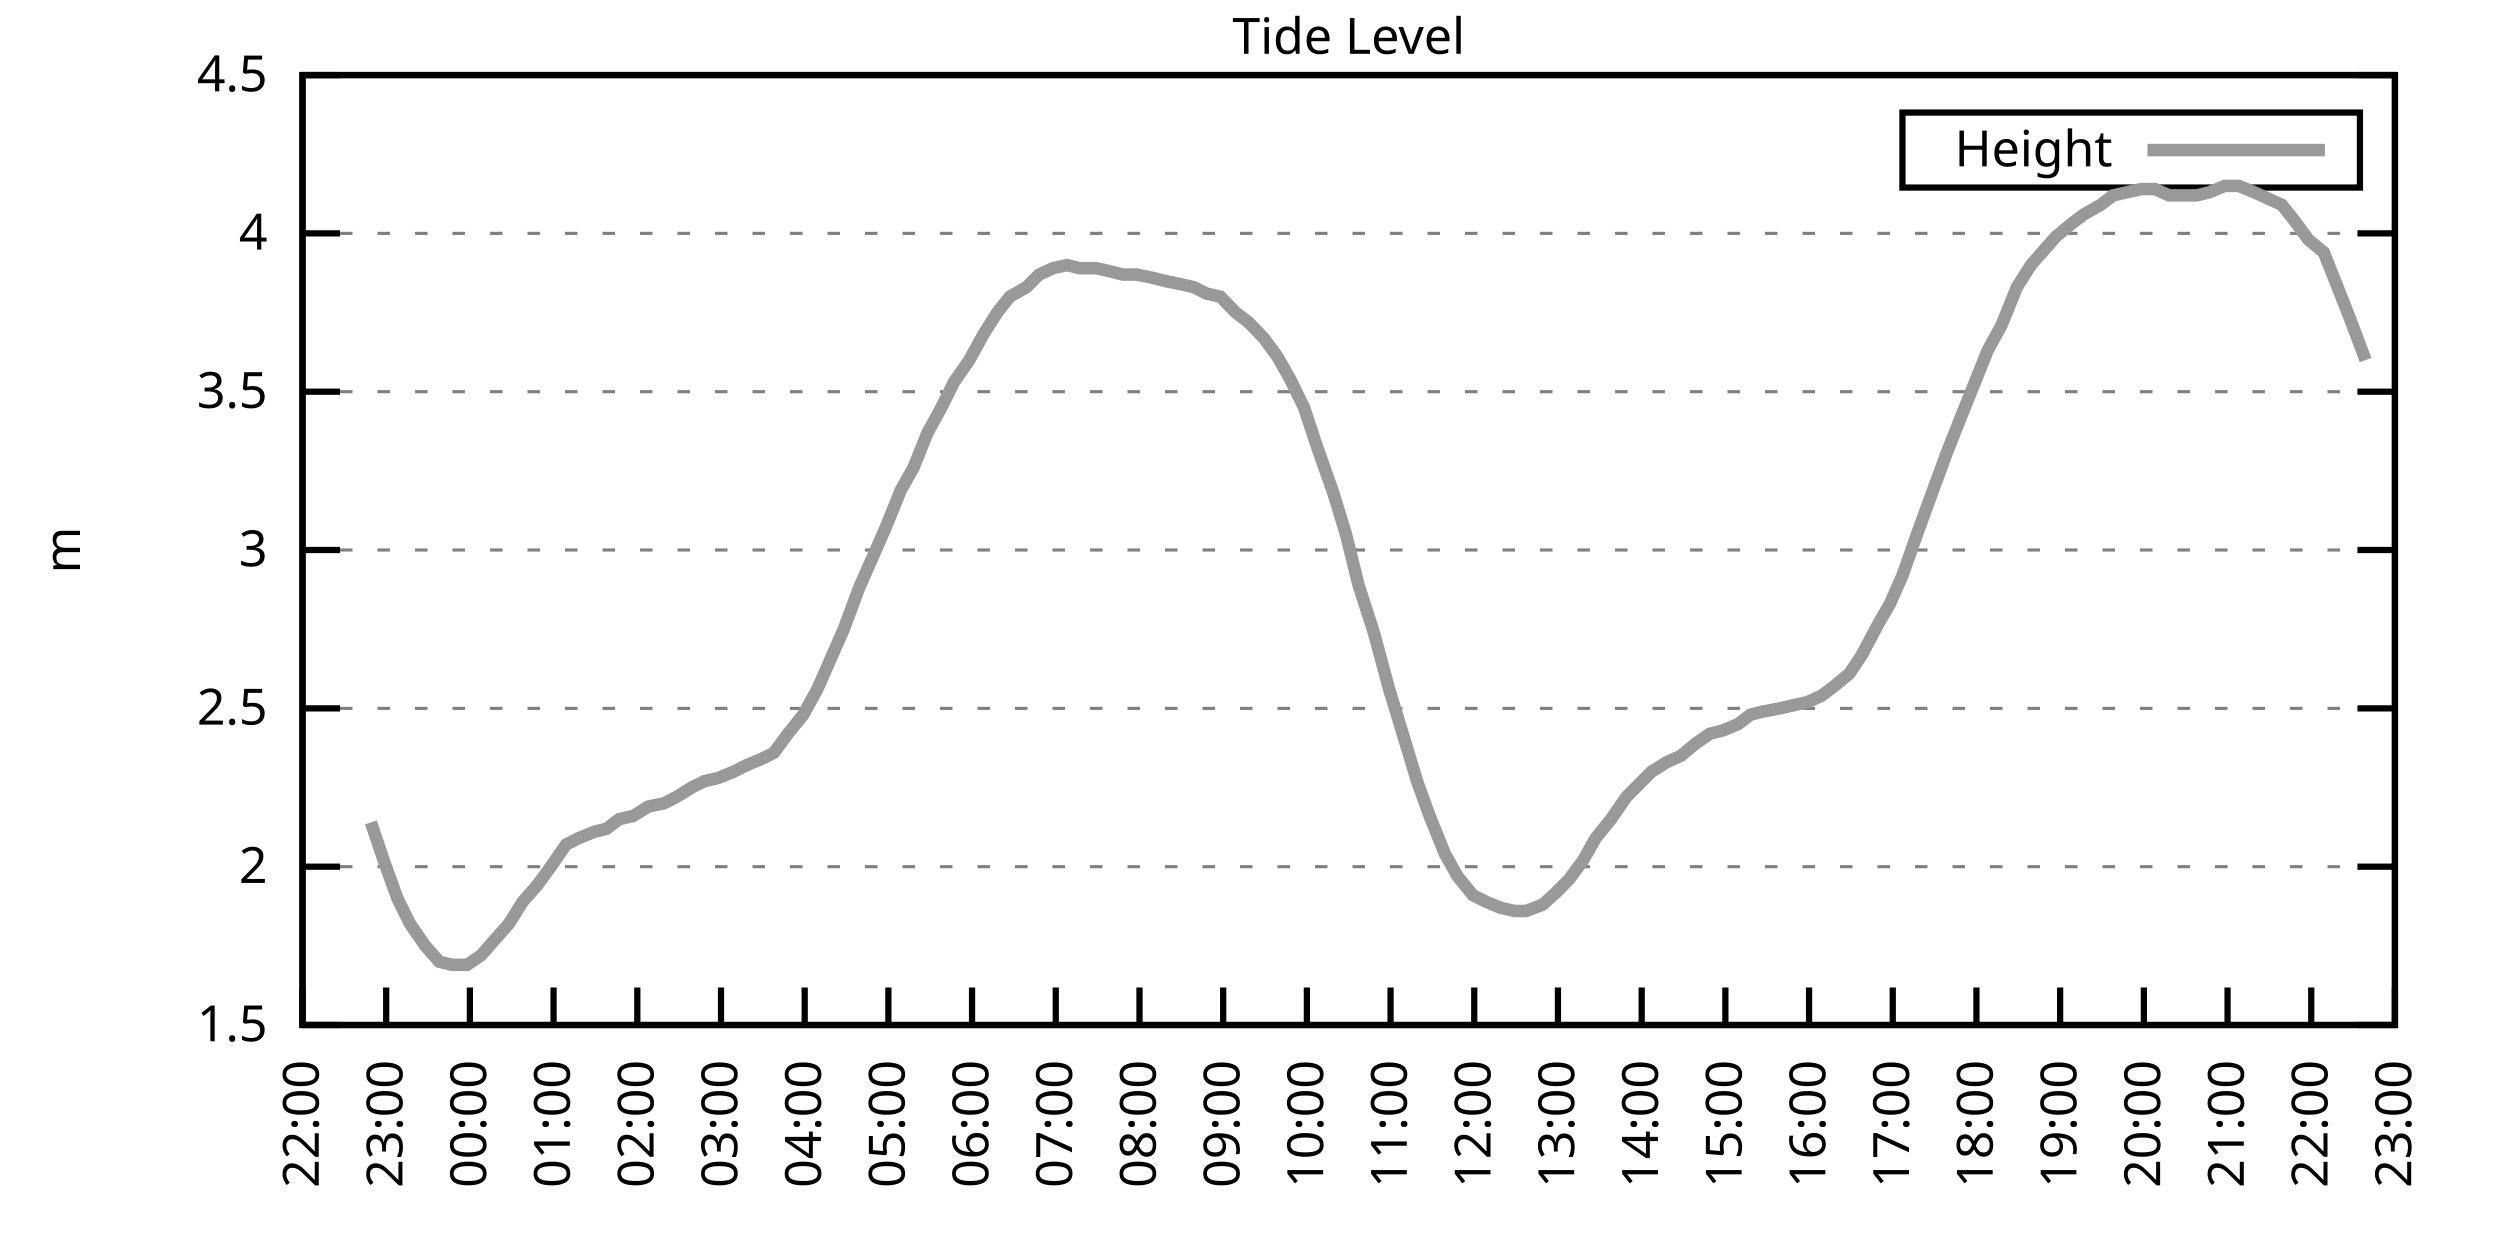
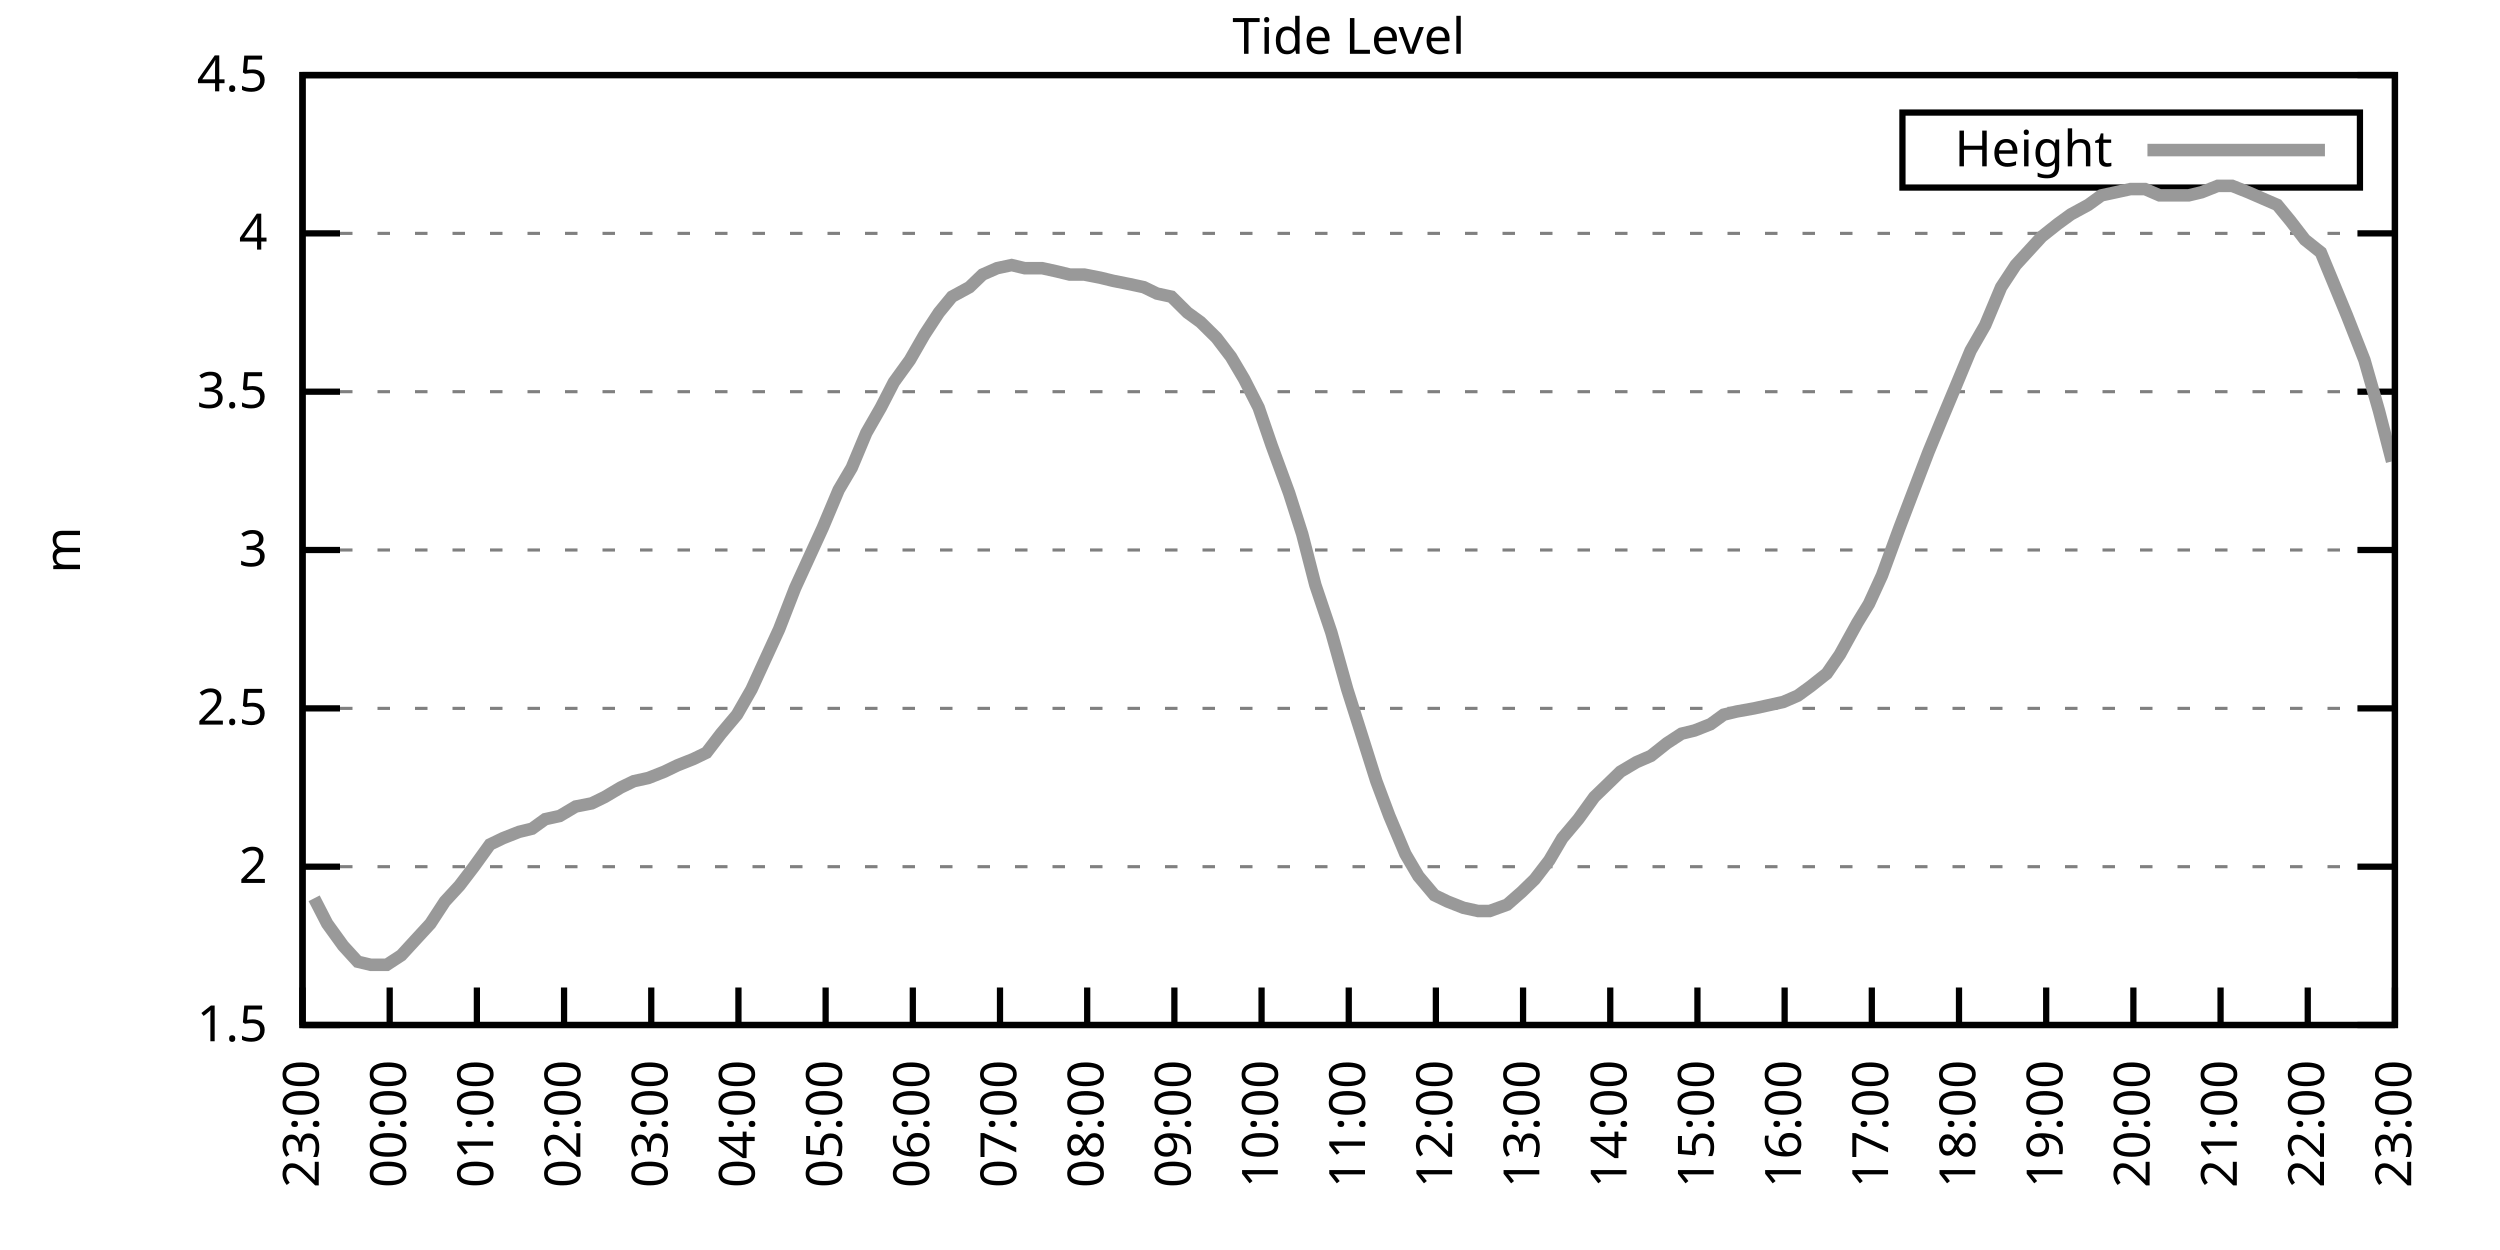
<svg xmlns="http://www.w3.org/2000/svg" xmlns:xlink="http://www.w3.org/1999/xlink" width="400" height="200" viewBox="0 0 400 200">
  <g id="gnuplot_canvas">
    <rect x="0" y="0" width="400" height="200" fill="none" />
    <defs>
      <circle id="gpDot" r="0.5" stroke-width="0.5" stroke="currentColor" />
      <path id="gpPt0" stroke-width="0.333" stroke="currentColor" d="M-1,0 h2 M0,-1 v2" />
      <path id="gpPt1" stroke-width="0.333" stroke="currentColor" d="M-1,-1 L1,1 M1,-1 L-1,1" />
      <path id="gpPt2" stroke-width="0.333" stroke="currentColor" d="M-1,0 L1,0 M0,-1 L0,1 M-1,-1 L1,1 M-1,1 L1,-1" />
      <rect id="gpPt3" stroke-width="0.333" stroke="currentColor" x="-1" y="-1" width="2" height="2" />
      <rect id="gpPt4" stroke-width="0.333" stroke="currentColor" fill="currentColor" x="-1" y="-1" width="2" height="2" />
      <circle id="gpPt5" stroke-width="0.333" stroke="currentColor" cx="0" cy="0" r="1" />
      <use xlink:href="#gpPt5" id="gpPt6" fill="currentColor" stroke="none" />
      <path id="gpPt7" stroke-width="0.333" stroke="currentColor" d="M0,-1.33 L-1.33,0.67 L1.33,0.67 z" />
      <use xlink:href="#gpPt7" id="gpPt8" fill="currentColor" stroke="none" />
      <use xlink:href="#gpPt7" id="gpPt9" stroke="currentColor" transform="rotate(180)" />
      <use xlink:href="#gpPt9" id="gpPt10" fill="currentColor" stroke="none" />
      <use xlink:href="#gpPt3" id="gpPt11" stroke="currentColor" transform="rotate(45)" />
      <use xlink:href="#gpPt11" id="gpPt12" fill="currentColor" stroke="none" />
      <path id="gpPt13" stroke-width="0.333" stroke="currentColor" d="M0,1.330 L1.265,0.411 L0.782,-1.067 L-0.782,-1.076 L-1.265,0.411 z" />
      <use xlink:href="#gpPt13" id="gpPt14" fill="currentColor" stroke="none" />
      <filter id="textbox" filterUnits="objectBoundingBox" x="0" y="0" height="1" width="1">
        <feFlood flood-color="white" flood-opacity="1" result="bgnd" />
        <feComposite in="SourceGraphic" in2="bgnd" operator="atop" />
      </filter>
      <filter id="greybox" filterUnits="objectBoundingBox" x="0" y="0" height="1" width="1">
        <feFlood flood-color="lightgrey" flood-opacity="1" result="grey" />
        <feComposite in="SourceGraphic" in2="grey" operator="atop" />
      </filter>
    </defs>
    <g fill="none" color="white" stroke="currentColor" stroke-width="1.00" stroke-linecap="butt" stroke-linejoin="miter">
</g>
    <g fill="none" color="black" stroke="currentColor" stroke-width="1.00" stroke-linecap="butt" stroke-linejoin="miter">
      <g stroke="none" shape-rendering="crispEdges">
        <polygon fill="rgb(255, 255, 255)" points="48.40,164.00 383.18,164.00 383.18,12.02 48.40,12.02 " />
      </g>
    </g>
    <g fill="none" color="black" stroke="currentColor" stroke-width="1.00" stroke-linecap="butt" stroke-linejoin="miter">
</g>
    <g fill="none" color="black" stroke="black" stroke-width="0.50" stroke-linecap="butt" stroke-linejoin="miter">
</g>
    <g fill="none" color="gray" stroke="currentColor" stroke-width="0.50" stroke-linecap="butt" stroke-linejoin="miter">
      <path stroke="gray" stroke-dasharray="2,4" class="gridline" d="M48.40,164.00 L383.19,164.00  " />
    </g>
    <g fill="none" color="gray" stroke="gray" stroke-width="1.00" stroke-linecap="butt" stroke-linejoin="miter">
</g>
    <g fill="none" color="black" stroke="currentColor" stroke-width="1.00" stroke-linecap="butt" stroke-linejoin="miter">
      <path stroke="black" d="M48.40,164.00 L54.40,164.00 M383.19,164.00 L377.19,164.00  " />
      <g transform="translate(42.80,166.60)" stroke="none" fill="black" font-family="Sans" font-size="8.00" text-anchor="end">
        <text>
          <tspan font-family="Sans"> 1.5</tspan>
        </text>
      </g>
    </g>
    <g fill="none" color="black" stroke="currentColor" stroke-width="1.00" stroke-linecap="butt" stroke-linejoin="miter">
</g>
    <g fill="none" color="black" stroke="black" stroke-width="0.50" stroke-linecap="butt" stroke-linejoin="miter">
</g>
    <g fill="none" color="gray" stroke="currentColor" stroke-width="0.50" stroke-linecap="butt" stroke-linejoin="miter">
      <path stroke="gray" stroke-dasharray="2,4" class="gridline" d="M48.40,138.67 L383.19,138.67  " />
    </g>
    <g fill="none" color="gray" stroke="gray" stroke-width="1.00" stroke-linecap="butt" stroke-linejoin="miter">
</g>
    <g fill="none" color="black" stroke="currentColor" stroke-width="1.00" stroke-linecap="butt" stroke-linejoin="miter">
      <path stroke="black" d="M48.40,138.67 L54.40,138.67 M383.19,138.67 L377.19,138.67  " />
      <g transform="translate(42.80,141.27)" stroke="none" fill="black" font-family="Sans" font-size="8.00" text-anchor="end">
        <text>
          <tspan font-family="Sans"> 2</tspan>
        </text>
      </g>
    </g>
    <g fill="none" color="black" stroke="currentColor" stroke-width="1.00" stroke-linecap="butt" stroke-linejoin="miter">
</g>
    <g fill="none" color="black" stroke="black" stroke-width="0.50" stroke-linecap="butt" stroke-linejoin="miter">
</g>
    <g fill="none" color="gray" stroke="currentColor" stroke-width="0.50" stroke-linecap="butt" stroke-linejoin="miter">
      <path stroke="gray" stroke-dasharray="2,4" class="gridline" d="M48.40,113.34 L383.19,113.34  " />
    </g>
    <g fill="none" color="gray" stroke="gray" stroke-width="1.00" stroke-linecap="butt" stroke-linejoin="miter">
</g>
    <g fill="none" color="black" stroke="currentColor" stroke-width="1.00" stroke-linecap="butt" stroke-linejoin="miter">
      <path stroke="black" d="M48.40,113.34 L54.40,113.34 M383.19,113.34 L377.19,113.34  " />
      <g transform="translate(42.80,115.94)" stroke="none" fill="black" font-family="Sans" font-size="8.00" text-anchor="end">
        <text>
          <tspan font-family="Sans"> 2.5</tspan>
        </text>
      </g>
    </g>
    <g fill="none" color="black" stroke="currentColor" stroke-width="1.00" stroke-linecap="butt" stroke-linejoin="miter">
</g>
    <g fill="none" color="black" stroke="black" stroke-width="0.50" stroke-linecap="butt" stroke-linejoin="miter">
</g>
    <g fill="none" color="gray" stroke="currentColor" stroke-width="0.50" stroke-linecap="butt" stroke-linejoin="miter">
      <path stroke="gray" stroke-dasharray="2,4" class="gridline" d="M48.40,88.00 L383.19,88.00  " />
    </g>
    <g fill="none" color="gray" stroke="gray" stroke-width="1.00" stroke-linecap="butt" stroke-linejoin="miter">
</g>
    <g fill="none" color="black" stroke="currentColor" stroke-width="1.00" stroke-linecap="butt" stroke-linejoin="miter">
      <path stroke="black" d="M48.40,88.00 L54.40,88.00 M383.19,88.00 L377.19,88.00  " />
      <g transform="translate(42.80,90.60)" stroke="none" fill="black" font-family="Sans" font-size="8.00" text-anchor="end">
        <text>
          <tspan font-family="Sans"> 3</tspan>
        </text>
      </g>
    </g>
    <g fill="none" color="black" stroke="currentColor" stroke-width="1.00" stroke-linecap="butt" stroke-linejoin="miter">
</g>
    <g fill="none" color="black" stroke="black" stroke-width="0.50" stroke-linecap="butt" stroke-linejoin="miter">
</g>
    <g fill="none" color="gray" stroke="currentColor" stroke-width="0.50" stroke-linecap="butt" stroke-linejoin="miter">
      <path stroke="gray" stroke-dasharray="2,4" class="gridline" d="M48.40,62.67 L383.19,62.67  " />
    </g>
    <g fill="none" color="gray" stroke="gray" stroke-width="1.00" stroke-linecap="butt" stroke-linejoin="miter">
</g>
    <g fill="none" color="black" stroke="currentColor" stroke-width="1.00" stroke-linecap="butt" stroke-linejoin="miter">
      <path stroke="black" d="M48.40,62.67 L54.40,62.67 M383.19,62.67 L377.19,62.67  " />
      <g transform="translate(42.80,65.27)" stroke="none" fill="black" font-family="Sans" font-size="8.00" text-anchor="end">
        <text>
          <tspan font-family="Sans"> 3.5</tspan>
        </text>
      </g>
    </g>
    <g fill="none" color="black" stroke="currentColor" stroke-width="1.00" stroke-linecap="butt" stroke-linejoin="miter">
</g>
    <g fill="none" color="black" stroke="black" stroke-width="0.50" stroke-linecap="butt" stroke-linejoin="miter">
</g>
    <g fill="none" color="gray" stroke="currentColor" stroke-width="0.50" stroke-linecap="butt" stroke-linejoin="miter">
      <path stroke="gray" stroke-dasharray="2,4" class="gridline" d="M48.40,37.34 L383.19,37.34  " />
    </g>
    <g fill="none" color="gray" stroke="gray" stroke-width="1.00" stroke-linecap="butt" stroke-linejoin="miter">
</g>
    <g fill="none" color="black" stroke="currentColor" stroke-width="1.00" stroke-linecap="butt" stroke-linejoin="miter">
      <path stroke="black" d="M48.40,37.34 L54.40,37.34 M383.19,37.34 L377.19,37.34  " />
      <g transform="translate(42.80,39.94)" stroke="none" fill="black" font-family="Sans" font-size="8.00" text-anchor="end">
        <text>
          <tspan font-family="Sans"> 4</tspan>
        </text>
      </g>
    </g>
    <g fill="none" color="black" stroke="currentColor" stroke-width="1.00" stroke-linecap="butt" stroke-linejoin="miter">
</g>
    <g fill="none" color="black" stroke="black" stroke-width="0.50" stroke-linecap="butt" stroke-linejoin="miter">
</g>
    <g fill="none" color="gray" stroke="currentColor" stroke-width="0.50" stroke-linecap="butt" stroke-linejoin="miter">
      <path stroke="gray" stroke-dasharray="2,4" class="gridline" d="M48.40,12.01 L383.19,12.01  " />
    </g>
    <g fill="none" color="gray" stroke="gray" stroke-width="1.00" stroke-linecap="butt" stroke-linejoin="miter">
</g>
    <g fill="none" color="black" stroke="currentColor" stroke-width="1.00" stroke-linecap="butt" stroke-linejoin="miter">
      <path stroke="black" d="M48.40,12.01 L54.40,12.01 M383.19,12.01 L377.19,12.01  " />
      <g transform="translate(42.80,14.61)" stroke="none" fill="black" font-family="Sans" font-size="8.00" text-anchor="end">
        <text>
          <tspan font-family="Sans"> 4.5</tspan>
        </text>
      </g>
    </g>
    <g fill="none" color="black" stroke="currentColor" stroke-width="1.00" stroke-linecap="butt" stroke-linejoin="miter">
      <path stroke="black" d="M48.40,164.00 L48.40,158.00  " />
      <g transform="translate(51.00,169.60) rotate(270.00)" stroke="none" fill="black" font-family="Sans" font-size="8.00" text-anchor="end">
        <text>
-           <tspan font-family="Sans">22:00</tspan>
-         </text>
-       </g>
-     </g>
-     <g fill="none" color="black" stroke="currentColor" stroke-width="1.00" stroke-linecap="butt" stroke-linejoin="miter">
-       <path stroke="black" d="M61.79,164.00 L61.79,158.00  " />
-       <g transform="translate(64.39,169.60) rotate(270.00)" stroke="none" fill="black" font-family="Sans" font-size="8.00" text-anchor="end">
-         <text>
          <tspan font-family="Sans">23:00</tspan>
        </text>
      </g>
    </g>
    <g fill="none" color="black" stroke="currentColor" stroke-width="1.00" stroke-linecap="butt" stroke-linejoin="miter">
-       <path stroke="black" d="M75.18,164.00 L75.18,158.00  " />
-       <g transform="translate(77.78,169.60) rotate(270.00)" stroke="none" fill="black" font-family="Sans" font-size="8.00" text-anchor="end">
+       <path stroke="black" d="M62.35,164.00 L62.35,158.00  " />
+       <g transform="translate(64.95,169.60) rotate(270.00)" stroke="none" fill="black" font-family="Sans" font-size="8.00" text-anchor="end">
        <text>
          <tspan font-family="Sans">00:00</tspan>
        </text>
      </g>
    </g>
    <g fill="none" color="black" stroke="currentColor" stroke-width="1.00" stroke-linecap="butt" stroke-linejoin="miter">
-       <path stroke="black" d="M88.57,164.00 L88.57,158.00  " />
-       <g transform="translate(91.17,169.60) rotate(270.00)" stroke="none" fill="black" font-family="Sans" font-size="8.00" text-anchor="end">
+       <path stroke="black" d="M76.30,164.00 L76.30,158.00  " />
+       <g transform="translate(78.90,169.60) rotate(270.00)" stroke="none" fill="black" font-family="Sans" font-size="8.00" text-anchor="end">
        <text>
          <tspan font-family="Sans">01:00</tspan>
        </text>
      </g>
    </g>
    <g fill="none" color="black" stroke="currentColor" stroke-width="1.00" stroke-linecap="butt" stroke-linejoin="miter">
-       <path stroke="black" d="M101.97,164.00 L101.97,158.00  " />
-       <g transform="translate(104.57,169.60) rotate(270.00)" stroke="none" fill="black" font-family="Sans" font-size="8.00" text-anchor="end">
+       <path stroke="black" d="M90.25,164.00 L90.25,158.00  " />
+       <g transform="translate(92.85,169.60) rotate(270.00)" stroke="none" fill="black" font-family="Sans" font-size="8.00" text-anchor="end">
        <text>
          <tspan font-family="Sans">02:00</tspan>
        </text>
      </g>
    </g>
    <g fill="none" color="black" stroke="currentColor" stroke-width="1.00" stroke-linecap="butt" stroke-linejoin="miter">
-       <path stroke="black" d="M115.36,164.00 L115.36,158.00  " />
-       <g transform="translate(117.96,169.60) rotate(270.00)" stroke="none" fill="black" font-family="Sans" font-size="8.00" text-anchor="end">
+       <path stroke="black" d="M104.20,164.00 L104.20,158.00  " />
+       <g transform="translate(106.80,169.60) rotate(270.00)" stroke="none" fill="black" font-family="Sans" font-size="8.00" text-anchor="end">
        <text>
          <tspan font-family="Sans">03:00</tspan>
        </text>
      </g>
    </g>
    <g fill="none" color="black" stroke="currentColor" stroke-width="1.00" stroke-linecap="butt" stroke-linejoin="miter">
-       <path stroke="black" d="M128.75,164.00 L128.75,158.00  " />
-       <g transform="translate(131.35,169.60) rotate(270.00)" stroke="none" fill="black" font-family="Sans" font-size="8.00" text-anchor="end">
+       <path stroke="black" d="M118.15,164.00 L118.15,158.00  " />
+       <g transform="translate(120.75,169.60) rotate(270.00)" stroke="none" fill="black" font-family="Sans" font-size="8.00" text-anchor="end">
        <text>
          <tspan font-family="Sans">04:00</tspan>
        </text>
      </g>
    </g>
    <g fill="none" color="black" stroke="currentColor" stroke-width="1.00" stroke-linecap="butt" stroke-linejoin="miter">
-       <path stroke="black" d="M142.14,164.00 L142.14,158.00  " />
-       <g transform="translate(144.74,169.60) rotate(270.00)" stroke="none" fill="black" font-family="Sans" font-size="8.00" text-anchor="end">
+       <path stroke="black" d="M132.10,164.00 L132.10,158.00  " />
+       <g transform="translate(134.70,169.60) rotate(270.00)" stroke="none" fill="black" font-family="Sans" font-size="8.00" text-anchor="end">
        <text>
          <tspan font-family="Sans">05:00</tspan>
        </text>
      </g>
    </g>
    <g fill="none" color="black" stroke="currentColor" stroke-width="1.00" stroke-linecap="butt" stroke-linejoin="miter">
-       <path stroke="black" d="M155.53,164.00 L155.53,158.00  " />
-       <g transform="translate(158.13,169.60) rotate(270.00)" stroke="none" fill="black" font-family="Sans" font-size="8.00" text-anchor="end">
+       <path stroke="black" d="M146.05,164.00 L146.05,158.00  " />
+       <g transform="translate(148.65,169.60) rotate(270.00)" stroke="none" fill="black" font-family="Sans" font-size="8.00" text-anchor="end">
        <text>
          <tspan font-family="Sans">06:00</tspan>
        </text>
      </g>
    </g>
    <g fill="none" color="black" stroke="currentColor" stroke-width="1.00" stroke-linecap="butt" stroke-linejoin="miter">
-       <path stroke="black" d="M168.92,164.00 L168.92,158.00  " />
-       <g transform="translate(171.52,169.60) rotate(270.00)" stroke="none" fill="black" font-family="Sans" font-size="8.00" text-anchor="end">
+       <path stroke="black" d="M160.00,164.00 L160.00,158.00  " />
+       <g transform="translate(162.60,169.60) rotate(270.00)" stroke="none" fill="black" font-family="Sans" font-size="8.00" text-anchor="end">
        <text>
          <tspan font-family="Sans">07:00</tspan>
        </text>
      </g>
    </g>
    <g fill="none" color="black" stroke="currentColor" stroke-width="1.00" stroke-linecap="butt" stroke-linejoin="miter">
-       <path stroke="black" d="M182.32,164.00 L182.32,158.00  " />
-       <g transform="translate(184.92,169.60) rotate(270.00)" stroke="none" fill="black" font-family="Sans" font-size="8.00" text-anchor="end">
+       <path stroke="black" d="M173.95,164.00 L173.95,158.00  " />
+       <g transform="translate(176.55,169.60) rotate(270.00)" stroke="none" fill="black" font-family="Sans" font-size="8.00" text-anchor="end">
        <text>
          <tspan font-family="Sans">08:00</tspan>
        </text>
      </g>
    </g>
    <g fill="none" color="black" stroke="currentColor" stroke-width="1.00" stroke-linecap="butt" stroke-linejoin="miter">
-       <path stroke="black" d="M195.71,164.00 L195.71,158.00  " />
-       <g transform="translate(198.31,169.60) rotate(270.00)" stroke="none" fill="black" font-family="Sans" font-size="8.00" text-anchor="end">
+       <path stroke="black" d="M187.90,164.00 L187.90,158.00  " />
+       <g transform="translate(190.50,169.60) rotate(270.00)" stroke="none" fill="black" font-family="Sans" font-size="8.00" text-anchor="end">
        <text>
          <tspan font-family="Sans">09:00</tspan>
        </text>
      </g>
    </g>
    <g fill="none" color="black" stroke="currentColor" stroke-width="1.00" stroke-linecap="butt" stroke-linejoin="miter">
-       <path stroke="black" d="M209.10,164.00 L209.10,158.00  " />
-       <g transform="translate(211.70,169.60) rotate(270.00)" stroke="none" fill="black" font-family="Sans" font-size="8.00" text-anchor="end">
+       <path stroke="black" d="M201.85,164.00 L201.85,158.00  " />
+       <g transform="translate(204.45,169.60) rotate(270.00)" stroke="none" fill="black" font-family="Sans" font-size="8.00" text-anchor="end">
        <text>
          <tspan font-family="Sans">10:00</tspan>
        </text>
      </g>
    </g>
    <g fill="none" color="black" stroke="currentColor" stroke-width="1.00" stroke-linecap="butt" stroke-linejoin="miter">
-       <path stroke="black" d="M222.49,164.00 L222.49,158.00  " />
-       <g transform="translate(225.09,169.60) rotate(270.00)" stroke="none" fill="black" font-family="Sans" font-size="8.00" text-anchor="end">
+       <path stroke="black" d="M215.80,164.00 L215.80,158.00  " />
+       <g transform="translate(218.40,169.60) rotate(270.00)" stroke="none" fill="black" font-family="Sans" font-size="8.00" text-anchor="end">
        <text>
          <tspan font-family="Sans">11:00</tspan>
        </text>
      </g>
    </g>
    <g fill="none" color="black" stroke="currentColor" stroke-width="1.00" stroke-linecap="butt" stroke-linejoin="miter">
-       <path stroke="black" d="M235.88,164.00 L235.88,158.00  " />
-       <g transform="translate(238.48,169.60) rotate(270.00)" stroke="none" fill="black" font-family="Sans" font-size="8.00" text-anchor="end">
+       <path stroke="black" d="M229.74,164.00 L229.74,158.00  " />
+       <g transform="translate(232.34,169.60) rotate(270.00)" stroke="none" fill="black" font-family="Sans" font-size="8.00" text-anchor="end">
        <text>
          <tspan font-family="Sans">12:00</tspan>
        </text>
      </g>
    </g>
    <g fill="none" color="black" stroke="currentColor" stroke-width="1.00" stroke-linecap="butt" stroke-linejoin="miter">
-       <path stroke="black" d="M249.27,164.00 L249.27,158.00  " />
-       <g transform="translate(251.87,169.60) rotate(270.00)" stroke="none" fill="black" font-family="Sans" font-size="8.00" text-anchor="end">
+       <path stroke="black" d="M243.69,164.00 L243.69,158.00  " />
+       <g transform="translate(246.29,169.60) rotate(270.00)" stroke="none" fill="black" font-family="Sans" font-size="8.00" text-anchor="end">
        <text>
          <tspan font-family="Sans">13:00</tspan>
        </text>
      </g>
    </g>
    <g fill="none" color="black" stroke="currentColor" stroke-width="1.00" stroke-linecap="butt" stroke-linejoin="miter">
-       <path stroke="black" d="M262.67,164.00 L262.67,158.00  " />
-       <g transform="translate(265.27,169.60) rotate(270.00)" stroke="none" fill="black" font-family="Sans" font-size="8.00" text-anchor="end">
+       <path stroke="black" d="M257.64,164.00 L257.64,158.00  " />
+       <g transform="translate(260.24,169.60) rotate(270.00)" stroke="none" fill="black" font-family="Sans" font-size="8.00" text-anchor="end">
        <text>
          <tspan font-family="Sans">14:00</tspan>
        </text>
      </g>
    </g>
    <g fill="none" color="black" stroke="currentColor" stroke-width="1.00" stroke-linecap="butt" stroke-linejoin="miter">
-       <path stroke="black" d="M276.06,164.00 L276.06,158.00  " />
-       <g transform="translate(278.66,169.60) rotate(270.00)" stroke="none" fill="black" font-family="Sans" font-size="8.00" text-anchor="end">
+       <path stroke="black" d="M271.59,164.00 L271.59,158.00  " />
+       <g transform="translate(274.19,169.60) rotate(270.00)" stroke="none" fill="black" font-family="Sans" font-size="8.00" text-anchor="end">
        <text>
          <tspan font-family="Sans">15:00</tspan>
        </text>
      </g>
    </g>
    <g fill="none" color="black" stroke="currentColor" stroke-width="1.00" stroke-linecap="butt" stroke-linejoin="miter">
-       <path stroke="black" d="M289.45,164.00 L289.45,158.00  " />
-       <g transform="translate(292.05,169.60) rotate(270.00)" stroke="none" fill="black" font-family="Sans" font-size="8.00" text-anchor="end">
+       <path stroke="black" d="M285.54,164.00 L285.54,158.00  " />
+       <g transform="translate(288.14,169.60) rotate(270.00)" stroke="none" fill="black" font-family="Sans" font-size="8.00" text-anchor="end">
        <text>
          <tspan font-family="Sans">16:00</tspan>
        </text>
      </g>
    </g>
    <g fill="none" color="black" stroke="currentColor" stroke-width="1.00" stroke-linecap="butt" stroke-linejoin="miter">
-       <path stroke="black" d="M302.84,164.00 L302.84,158.00  " />
-       <g transform="translate(305.44,169.60) rotate(270.00)" stroke="none" fill="black" font-family="Sans" font-size="8.00" text-anchor="end">
+       <path stroke="black" d="M299.49,164.00 L299.49,158.00  " />
+       <g transform="translate(302.09,169.60) rotate(270.00)" stroke="none" fill="black" font-family="Sans" font-size="8.00" text-anchor="end">
        <text>
          <tspan font-family="Sans">17:00</tspan>
        </text>
      </g>
    </g>
    <g fill="none" color="black" stroke="currentColor" stroke-width="1.00" stroke-linecap="butt" stroke-linejoin="miter">
-       <path stroke="black" d="M316.23,164.00 L316.23,158.00  " />
-       <g transform="translate(318.83,169.60) rotate(270.00)" stroke="none" fill="black" font-family="Sans" font-size="8.00" text-anchor="end">
+       <path stroke="black" d="M313.44,164.00 L313.44,158.00  " />
+       <g transform="translate(316.04,169.60) rotate(270.00)" stroke="none" fill="black" font-family="Sans" font-size="8.00" text-anchor="end">
        <text>
          <tspan font-family="Sans">18:00</tspan>
        </text>
      </g>
    </g>
    <g fill="none" color="black" stroke="currentColor" stroke-width="1.00" stroke-linecap="butt" stroke-linejoin="miter">
-       <path stroke="black" d="M329.62,164.00 L329.62,158.00  " />
-       <g transform="translate(332.22,169.60) rotate(270.00)" stroke="none" fill="black" font-family="Sans" font-size="8.00" text-anchor="end">
+       <path stroke="black" d="M327.39,164.00 L327.39,158.00  " />
+       <g transform="translate(329.99,169.60) rotate(270.00)" stroke="none" fill="black" font-family="Sans" font-size="8.00" text-anchor="end">
        <text>
          <tspan font-family="Sans">19:00</tspan>
        </text>
      </g>
    </g>
    <g fill="none" color="black" stroke="currentColor" stroke-width="1.00" stroke-linecap="butt" stroke-linejoin="miter">
-       <path stroke="black" d="M343.02,164.00 L343.02,158.00  " />
-       <g transform="translate(345.62,169.60) rotate(270.00)" stroke="none" fill="black" font-family="Sans" font-size="8.00" text-anchor="end">
+       <path stroke="black" d="M341.34,164.00 L341.34,158.00  " />
+       <g transform="translate(343.94,169.60) rotate(270.00)" stroke="none" fill="black" font-family="Sans" font-size="8.00" text-anchor="end">
        <text>
          <tspan font-family="Sans">20:00</tspan>
        </text>
      </g>
    </g>
    <g fill="none" color="black" stroke="currentColor" stroke-width="1.00" stroke-linecap="butt" stroke-linejoin="miter">
-       <path stroke="black" d="M356.41,164.00 L356.41,158.00  " />
-       <g transform="translate(359.01,169.60) rotate(270.00)" stroke="none" fill="black" font-family="Sans" font-size="8.00" text-anchor="end">
+       <path stroke="black" d="M355.29,164.00 L355.29,158.00  " />
+       <g transform="translate(357.89,169.60) rotate(270.00)" stroke="none" fill="black" font-family="Sans" font-size="8.00" text-anchor="end">
        <text>
          <tspan font-family="Sans">21:00</tspan>
        </text>
      </g>
    </g>
    <g fill="none" color="black" stroke="currentColor" stroke-width="1.00" stroke-linecap="butt" stroke-linejoin="miter">
-       <path stroke="black" d="M369.80,164.00 L369.80,158.00  " />
-       <g transform="translate(372.40,169.60) rotate(270.00)" stroke="none" fill="black" font-family="Sans" font-size="8.00" text-anchor="end">
+       <path stroke="black" d="M369.24,164.00 L369.24,158.00  " />
+       <g transform="translate(371.84,169.60) rotate(270.00)" stroke="none" fill="black" font-family="Sans" font-size="8.00" text-anchor="end">
        <text>
          <tspan font-family="Sans">22:00</tspan>
        </text>
      </g>
    </g>
    <g fill="none" color="black" stroke="currentColor" stroke-width="1.00" stroke-linecap="butt" stroke-linejoin="miter">
      <path stroke="black" d="M383.19,164.00 L383.19,158.00  " />
      <g transform="translate(385.79,169.60) rotate(270.00)" stroke="none" fill="black" font-family="Sans" font-size="8.00" text-anchor="end">
        <text>
          <tspan font-family="Sans">23:00</tspan>
        </text>
      </g>
    </g>
    <g fill="none" color="black" stroke="currentColor" stroke-width="1.00" stroke-linecap="butt" stroke-linejoin="miter">
</g>
    <g fill="none" color="black" stroke="currentColor" stroke-width="1.00" stroke-linecap="butt" stroke-linejoin="miter">
      <path stroke="black" d="M48.40,12.01 L48.40,164.00 L383.19,164.00 L383.19,12.01 L48.40,12.01 Z  " />
    </g>
    <g fill="none" color="black" stroke="currentColor" stroke-width="1.00" stroke-linecap="butt" stroke-linejoin="miter">
</g>
    <g fill="none" color="black" stroke="currentColor" stroke-width="1.00" stroke-linecap="butt" stroke-linejoin="miter">
      <path stroke="black" d="M304.39,30.01 L304.39,18.01 L377.59,18.01 L377.59,30.01 L304.39,30.01 Z  " />
    </g>
    <g id="Tide_level_plot_1">
      <g fill="none" color="white" stroke="black" stroke-width="2.00" stroke-linecap="butt" stroke-linejoin="miter">
</g>
      <g fill="none" color="black" stroke="currentColor" stroke-width="2.00" stroke-linecap="butt" stroke-linejoin="miter">
        <g transform="translate(337.99,26.61)" stroke="none" fill="black" font-family="Sans" font-size="8.00" text-anchor="end">
          <text>
            <tspan font-family="Sans">Height</tspan>
          </text>
        </g>
      </g>
      <g fill="none" color="black" stroke="currentColor" stroke-width="2.00" stroke-linecap="butt" stroke-linejoin="miter">
-         <path stroke="rgb(153, 153, 153)" d="M343.59,24.01 L371.99,24.01 M59.34,131.58 L61.57,138.16 L63.58,143.73 L65.59,147.79 L68.04,151.33 L70.27,153.87   L72.28,154.37 L74.74,154.37 L76.97,152.85 L79.20,150.32 L81.43,147.79 L83.66,144.24 L85.90,141.71 L88.13,138.67   L90.58,135.12 L92.59,134.11 L95.05,133.10 L97.06,132.59 L99.06,131.07 L101.30,130.56 L103.75,129.04 L106.21,128.54   L108.22,127.52 L110.67,126.00 L112.68,124.99 L114.91,124.48 L117.37,123.47 L119.38,122.46 L121.83,121.44 L123.84,120.43   L126.07,117.39 L128.53,114.35 L130.76,110.30 L132.77,105.74 L135.00,100.67 L137.45,94.08 L139.46,89.52 L141.69,84.46   L144.15,78.38 L146.16,74.83 L148.39,69.26 L150.62,65.21 L152.63,61.15 L155.09,57.61 L157.32,53.55 L159.55,50.01   L161.56,47.47 L164.24,45.95 L166.25,43.93 L168.48,42.91 L170.71,42.41 L172.72,42.91 L175.40,42.91 L177.63,43.42   L179.64,43.93 L181.87,43.93 L184.32,44.43 L186.33,44.94 L188.79,45.45 L191.02,45.95 L193.03,46.97 L195.26,47.47   L197.72,50.01 L199.73,51.53 L202.18,54.06 L204.41,57.10 L206.42,60.65 L208.65,65.21 L210.66,71.29 L213.34,78.89   L215.35,85.47 L217.36,93.58 L219.81,101.18 L222.27,110.30 L224.28,116.88 L226.73,124.99 L228.74,130.56 L231.20,136.64   L233.20,140.19 L235.66,143.23 L237.67,144.24 L240.12,145.25 L242.36,145.76 L244.14,145.76 L246.82,144.75 L249.05,142.72   L251.06,140.69 L253.29,137.66 L255.30,134.11 L257.76,131.07 L260.21,127.52 L262.22,125.50 L264.23,123.47 L266.68,121.95   L268.92,120.94 L271.37,118.91 L273.60,117.39 L275.61,116.88 L278.07,115.87 L280.07,114.35 L282.08,113.84 L284.76,113.34   L286.99,112.83 L289.23,112.32 L291.46,111.31 L293.47,109.79 L295.92,107.76 L297.93,104.72 L300.61,99.66 L302.39,96.62   L304.40,92.06 L307.08,84.46 L309.31,78.38 L311.54,72.30 L313.55,67.23 L315.79,61.66 L318.02,56.09 L320.25,52.03   L322.70,45.95 L324.94,42.41 L326.72,40.38 L328.95,37.85 L331.41,35.82 L333.42,34.30 L336.10,32.78 L338.10,31.26   L340.34,30.76 L342.57,30.25 L344.80,30.25 L347.03,31.26 L349.26,31.26 L351.50,31.26 L353.51,30.76 L355.96,29.74   L358.19,29.74 L360.65,30.76 L362.88,31.77 L365.11,32.78 L367.12,35.32 L369.35,38.35 L371.81,40.38 L373.82,45.45   L375.82,50.51 L378.50,57.61  " />
+         <path stroke="rgb(153, 153, 153)" d="M343.59,24.01 L371.99,24.01 M50.26,143.73 L52.35,147.79 L54.91,151.33 L57.23,153.87 L59.33,154.37 L61.88,154.37   L64.21,152.85 L66.53,150.32 L68.86,147.79 L71.18,144.24 L73.51,141.71 L75.83,138.67 L78.39,135.12 L80.48,134.11   L83.04,133.10 L85.13,132.59 L87.23,131.07 L89.55,130.56 L92.11,129.04 L94.67,128.54 L96.76,127.52 L99.32,126.00   L101.41,124.99 L103.73,124.48 L106.29,123.47 L108.38,122.46 L110.94,121.44 L113.03,120.43 L115.36,117.39 L117.92,114.35   L120.24,110.30 L122.33,105.74 L124.66,100.67 L127.22,94.08 L129.31,89.52 L131.63,84.46 L134.19,78.38 L136.28,74.83   L138.61,69.26 L140.93,65.21 L143.02,61.15 L145.58,57.61 L147.91,53.55 L150.23,50.01 L152.32,47.47 L155.11,45.95   L157.21,43.93 L159.53,42.91 L161.86,42.41 L163.95,42.91 L166.74,42.91 L169.06,43.42 L171.16,43.93 L173.48,43.93   L176.04,44.43 L178.13,44.94 L180.69,45.45 L183.01,45.95 L185.11,46.97 L187.43,47.47 L189.99,50.01 L192.08,51.53   L194.64,54.06 L196.96,57.10 L199.06,60.65 L201.38,65.21 L203.47,71.29 L206.26,78.89 L208.36,85.47 L210.45,93.58   L213.01,101.18 L215.56,110.30 L217.65,116.88 L220.21,124.99 L222.30,130.56 L224.86,136.64 L226.95,140.19 L229.51,143.23   L231.60,144.24 L234.16,145.25 L236.49,145.76 L238.35,145.76 L241.14,144.75 L243.46,142.72 L245.55,140.69 L247.88,137.66   L249.97,134.11 L252.53,131.07 L255.09,127.52 L257.18,125.50 L259.27,123.47 L261.83,121.95 L264.15,120.94 L266.71,118.91   L269.04,117.39 L271.13,116.88 L273.69,115.87 L275.78,114.35 L277.87,113.84 L280.66,113.34 L282.99,112.83 L285.31,112.32   L287.64,111.31 L289.73,109.79 L292.29,107.76 L294.38,104.72 L297.17,99.66 L299.03,96.62 L301.12,92.06 L303.91,84.46   L306.23,78.38 L308.56,72.30 L310.65,67.23 L312.98,61.66 L315.30,56.09 L317.63,52.03 L320.18,45.95 L322.51,42.41   L324.37,40.38 L326.69,37.85 L329.25,35.82 L331.34,34.30 L334.13,32.78 L336.23,31.26 L338.55,30.76 L340.88,30.25   L343.20,30.25 L345.53,31.26 L347.85,31.26 L350.18,31.26 L352.27,30.76 L354.83,29.74 L357.15,29.74 L359.71,30.76   L362.03,31.77 L364.36,32.78 L366.45,35.32 L368.78,38.35 L371.33,40.38 L373.43,45.45 L375.52,50.51 L378.31,57.61   L380.63,65.71 L382.73,73.82  " />
      </g>
    </g>
    <g fill="none" color="black" stroke="currentColor" stroke-width="2.00" stroke-linecap="butt" stroke-linejoin="miter">
</g>
    <g fill="none" color="black" stroke="black" stroke-width="1.00" stroke-linecap="butt" stroke-linejoin="miter">
</g>
    <g fill="none" color="black" stroke="currentColor" stroke-width="1.00" stroke-linecap="butt" stroke-linejoin="miter">
      <path stroke="black" d="M48.40,12.01 L48.40,164.00 L383.19,164.00 L383.19,12.01 L48.40,12.01 Z  " />
      <g transform="translate(12.80,88.01) rotate(270.00)" stroke="none" fill="black" font-family="Sans" font-size="8.00" text-anchor="middle">
        <text>
          <tspan font-family="Sans">m</tspan>
        </text>
      </g>
    </g>
    <g fill="none" color="black" stroke="currentColor" stroke-width="1.00" stroke-linecap="butt" stroke-linejoin="miter">
</g>
    <g fill="none" color="black" stroke="currentColor" stroke-width="1.00" stroke-linecap="butt" stroke-linejoin="miter">
      <g transform="translate(215.79,8.61)" stroke="none" fill="black" font-family="Sans" font-size="8.00" text-anchor="middle">
        <text>
          <tspan font-family="Sans">Tide Level</tspan>
        </text>
      </g>
    </g>
    <g fill="none" color="black" stroke="currentColor" stroke-width="1.00" stroke-linecap="butt" stroke-linejoin="miter">
</g>
  </g>
</svg>
